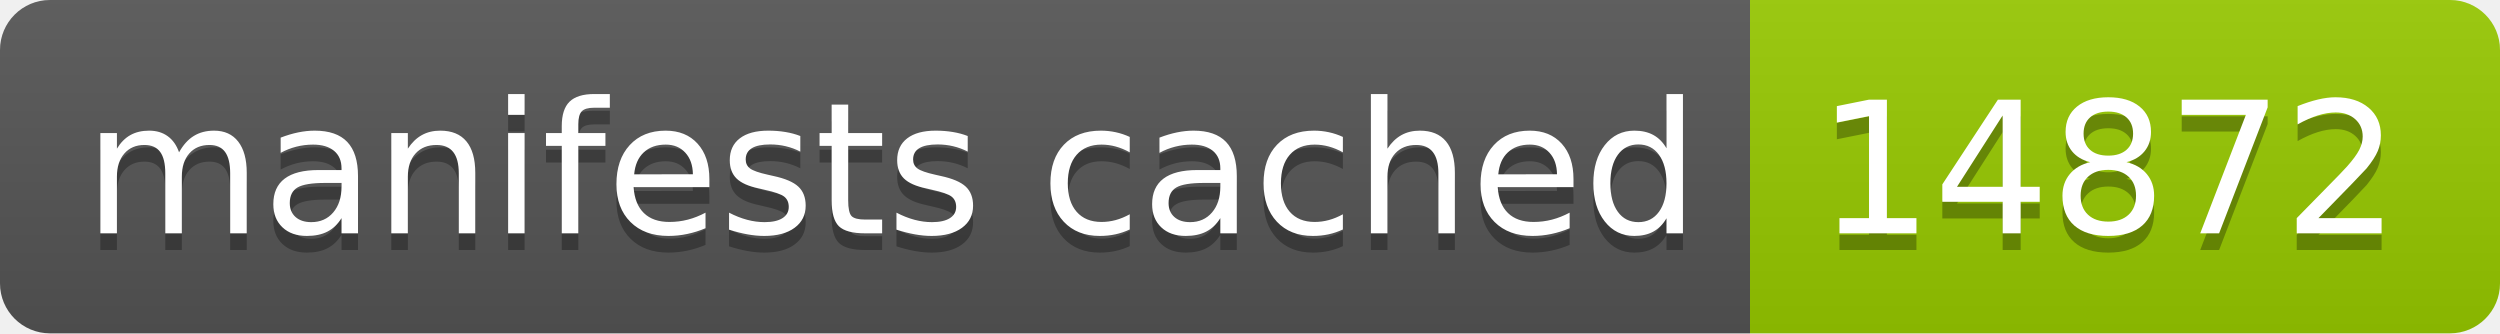
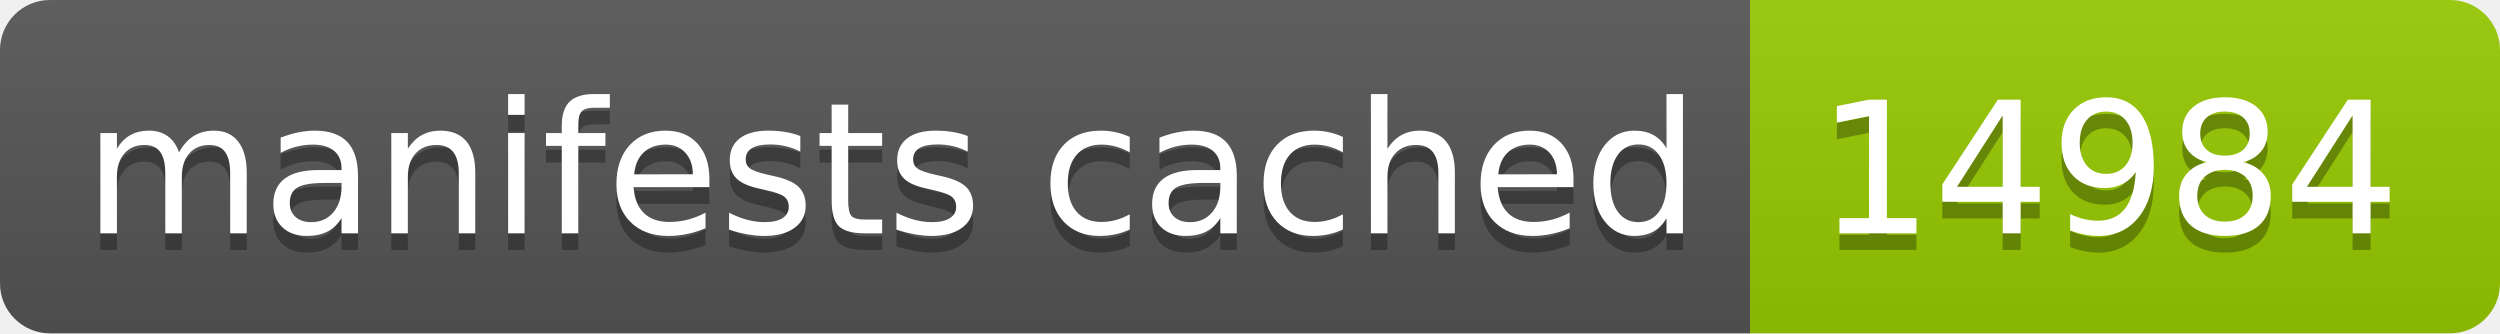
- <svg xmlns="http://www.w3.org/2000/svg" width="150" height="20" role="img" aria-label="manifests cached: 14872">
+ <svg xmlns="http://www.w3.org/2000/svg" width="150" height="20" role="img" aria-label="manifests cached: 14984">
  <linearGradient id="s" x2="0" y2="100%">
    <stop offset="0" stop-color="#bbb" stop-opacity=".1" />
    <stop offset="1" stop-opacity=".1" />
  </linearGradient>
  <clipPath id="r">
    <rect width="150" height="20" rx="3" fill="#fff" />
  </clipPath>
  <g clip-path="url(#r)">
    <rect width="105" height="20" fill="#555" />
    <rect x="105" width="45" height="20" fill="#97ca00" />
    <rect width="150" height="20" fill="url(#s)" />
  </g>
  <g fill="#fff" text-anchor="middle" font-family="Verdana,Geneva,DejaVu Sans,sans-serif" text-rendering="geometricPrecision" font-size="110">
    <text aria-hidden="true" x="535" y="150" fill="#010101" fill-opacity=".3" transform="scale(.1)" textLength="950">manifests cached</text>
    <text x="535" y="140" transform="scale(.1)" fill="#fff" textLength="950">manifests cached</text>
-     <text aria-hidden="true" x="1265" y="150" fill="#010101" fill-opacity=".3" transform="scale(.1)" textLength="350">14872</text>
-     <text x="1265" y="140" transform="scale(.1)" fill="#fff" textLength="350">14872</text>
+     <text aria-hidden="true" x="1265" y="150" fill="#010101" fill-opacity=".3" transform="scale(.1)" textLength="350">14984</text>
+     <text x="1265" y="140" transform="scale(.1)" fill="#fff" textLength="350">14984</text>
  </g>
</svg>
